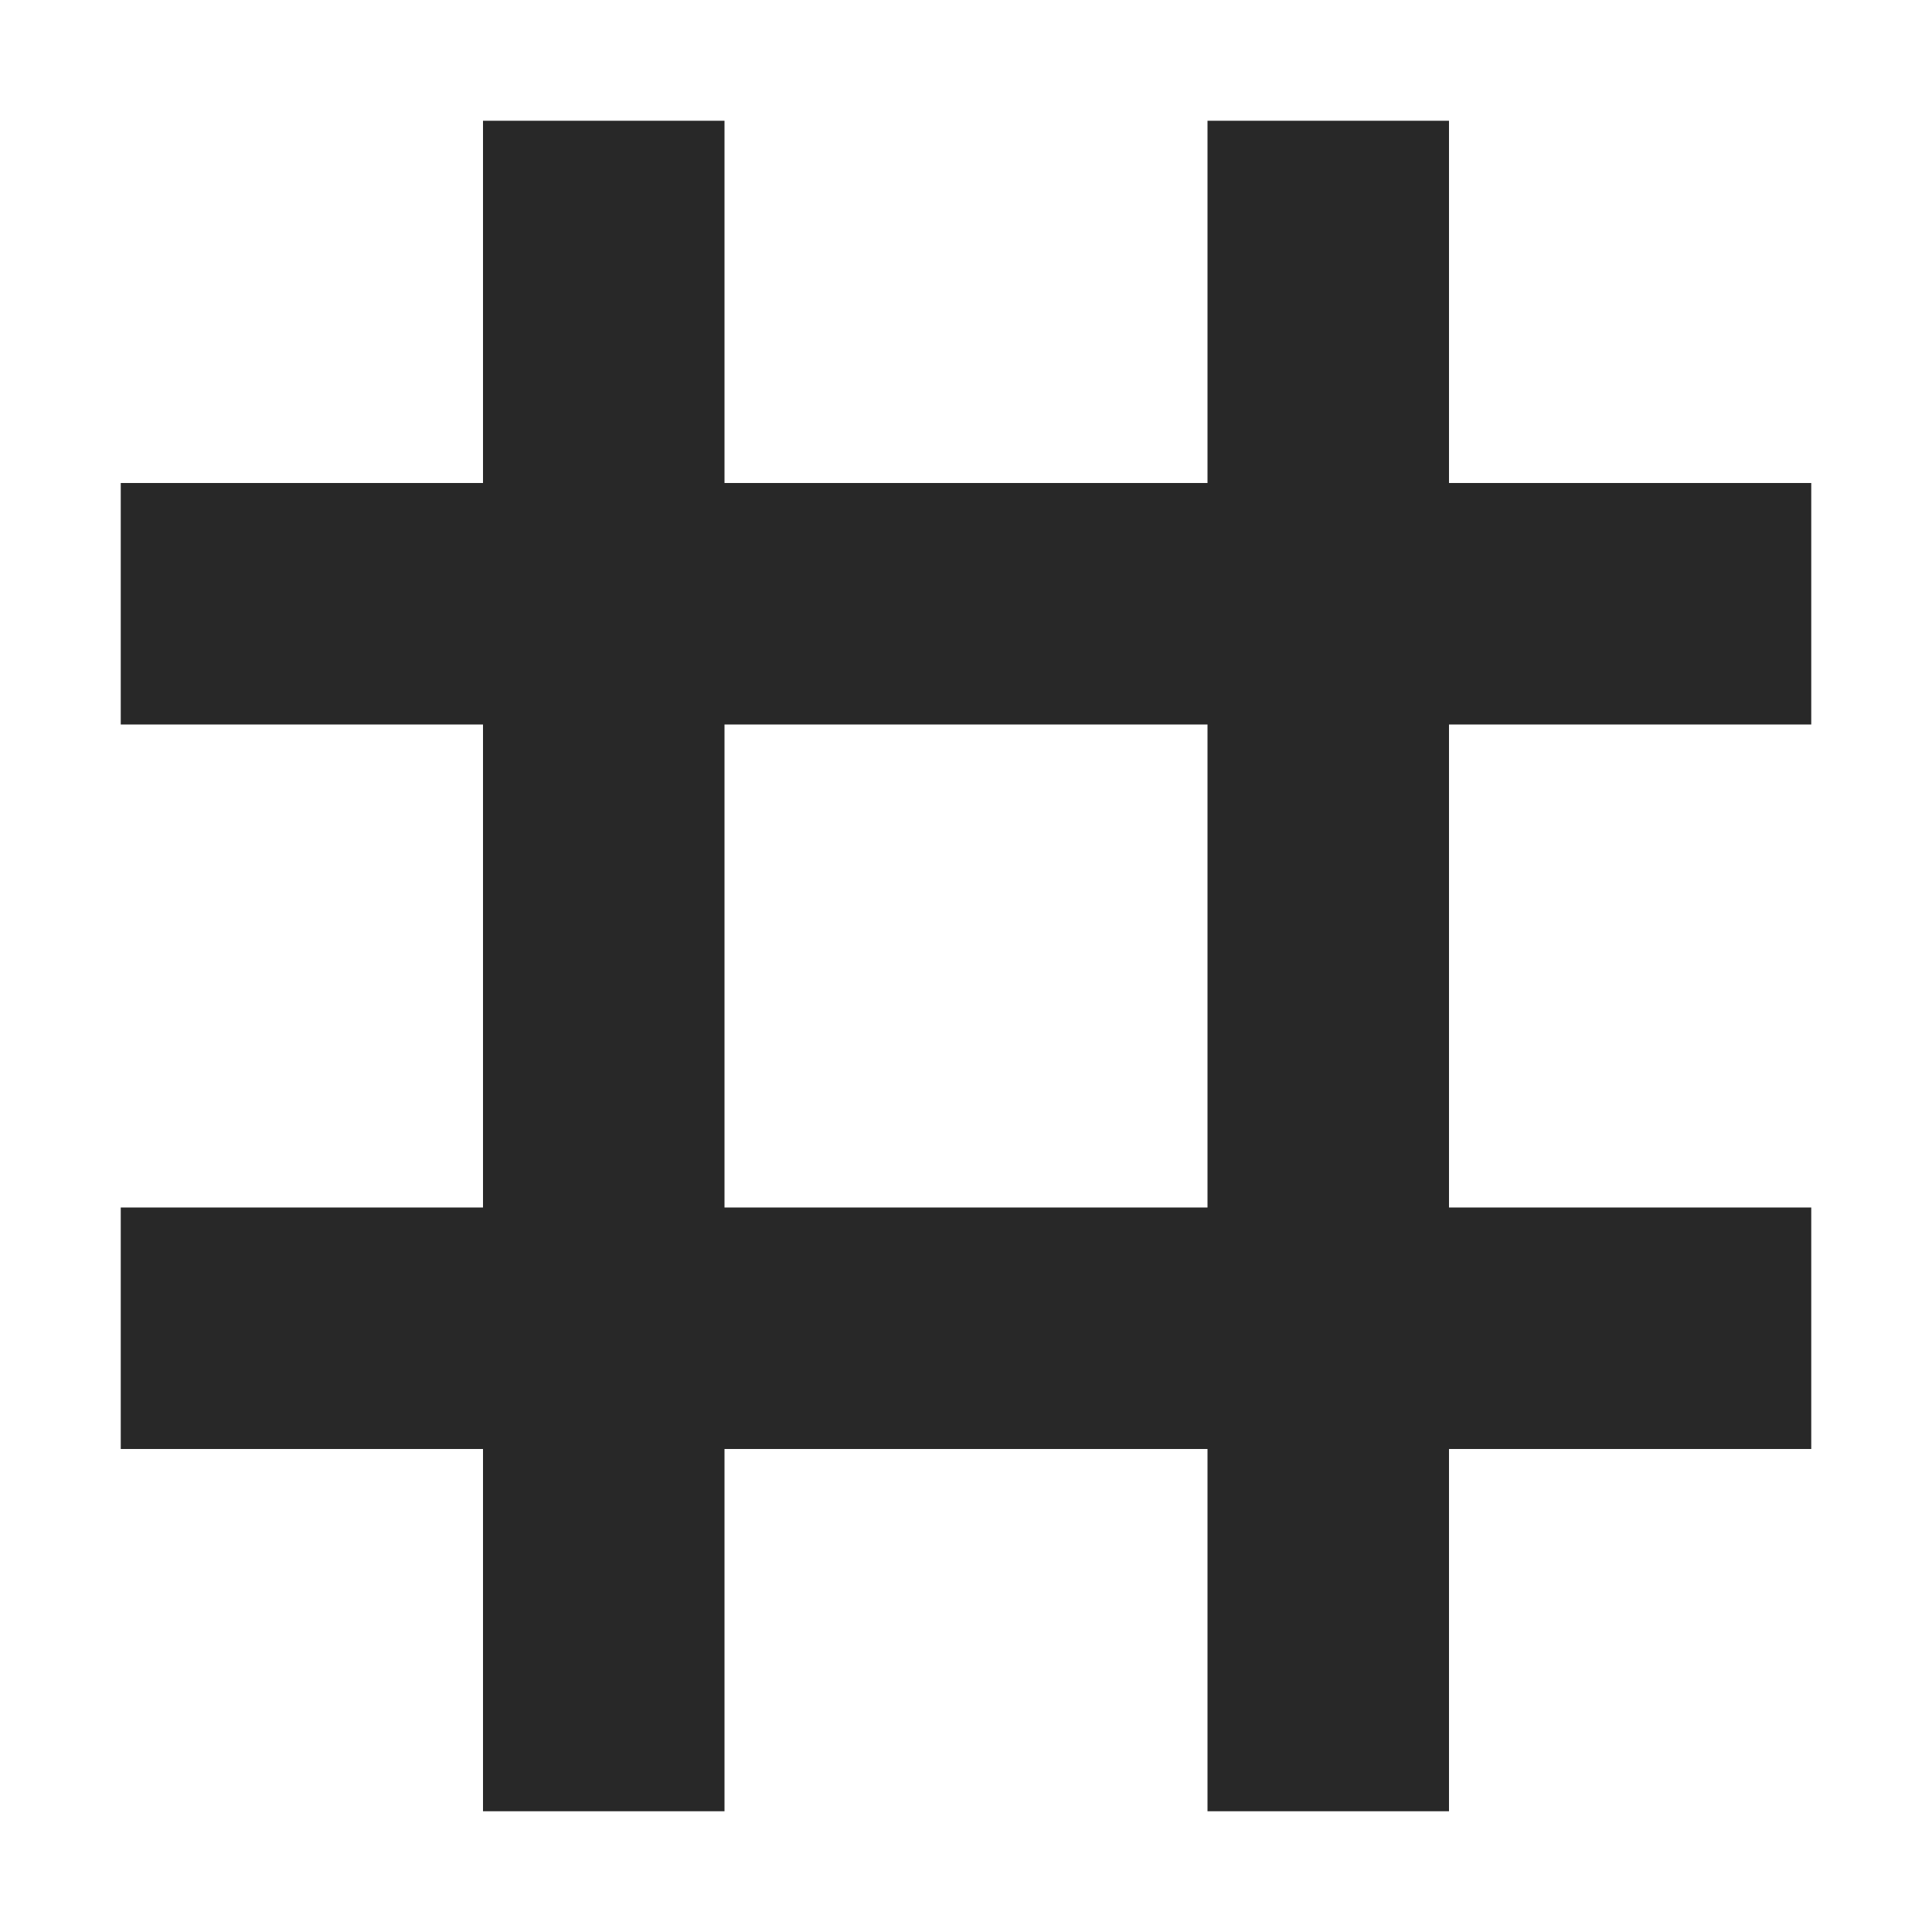
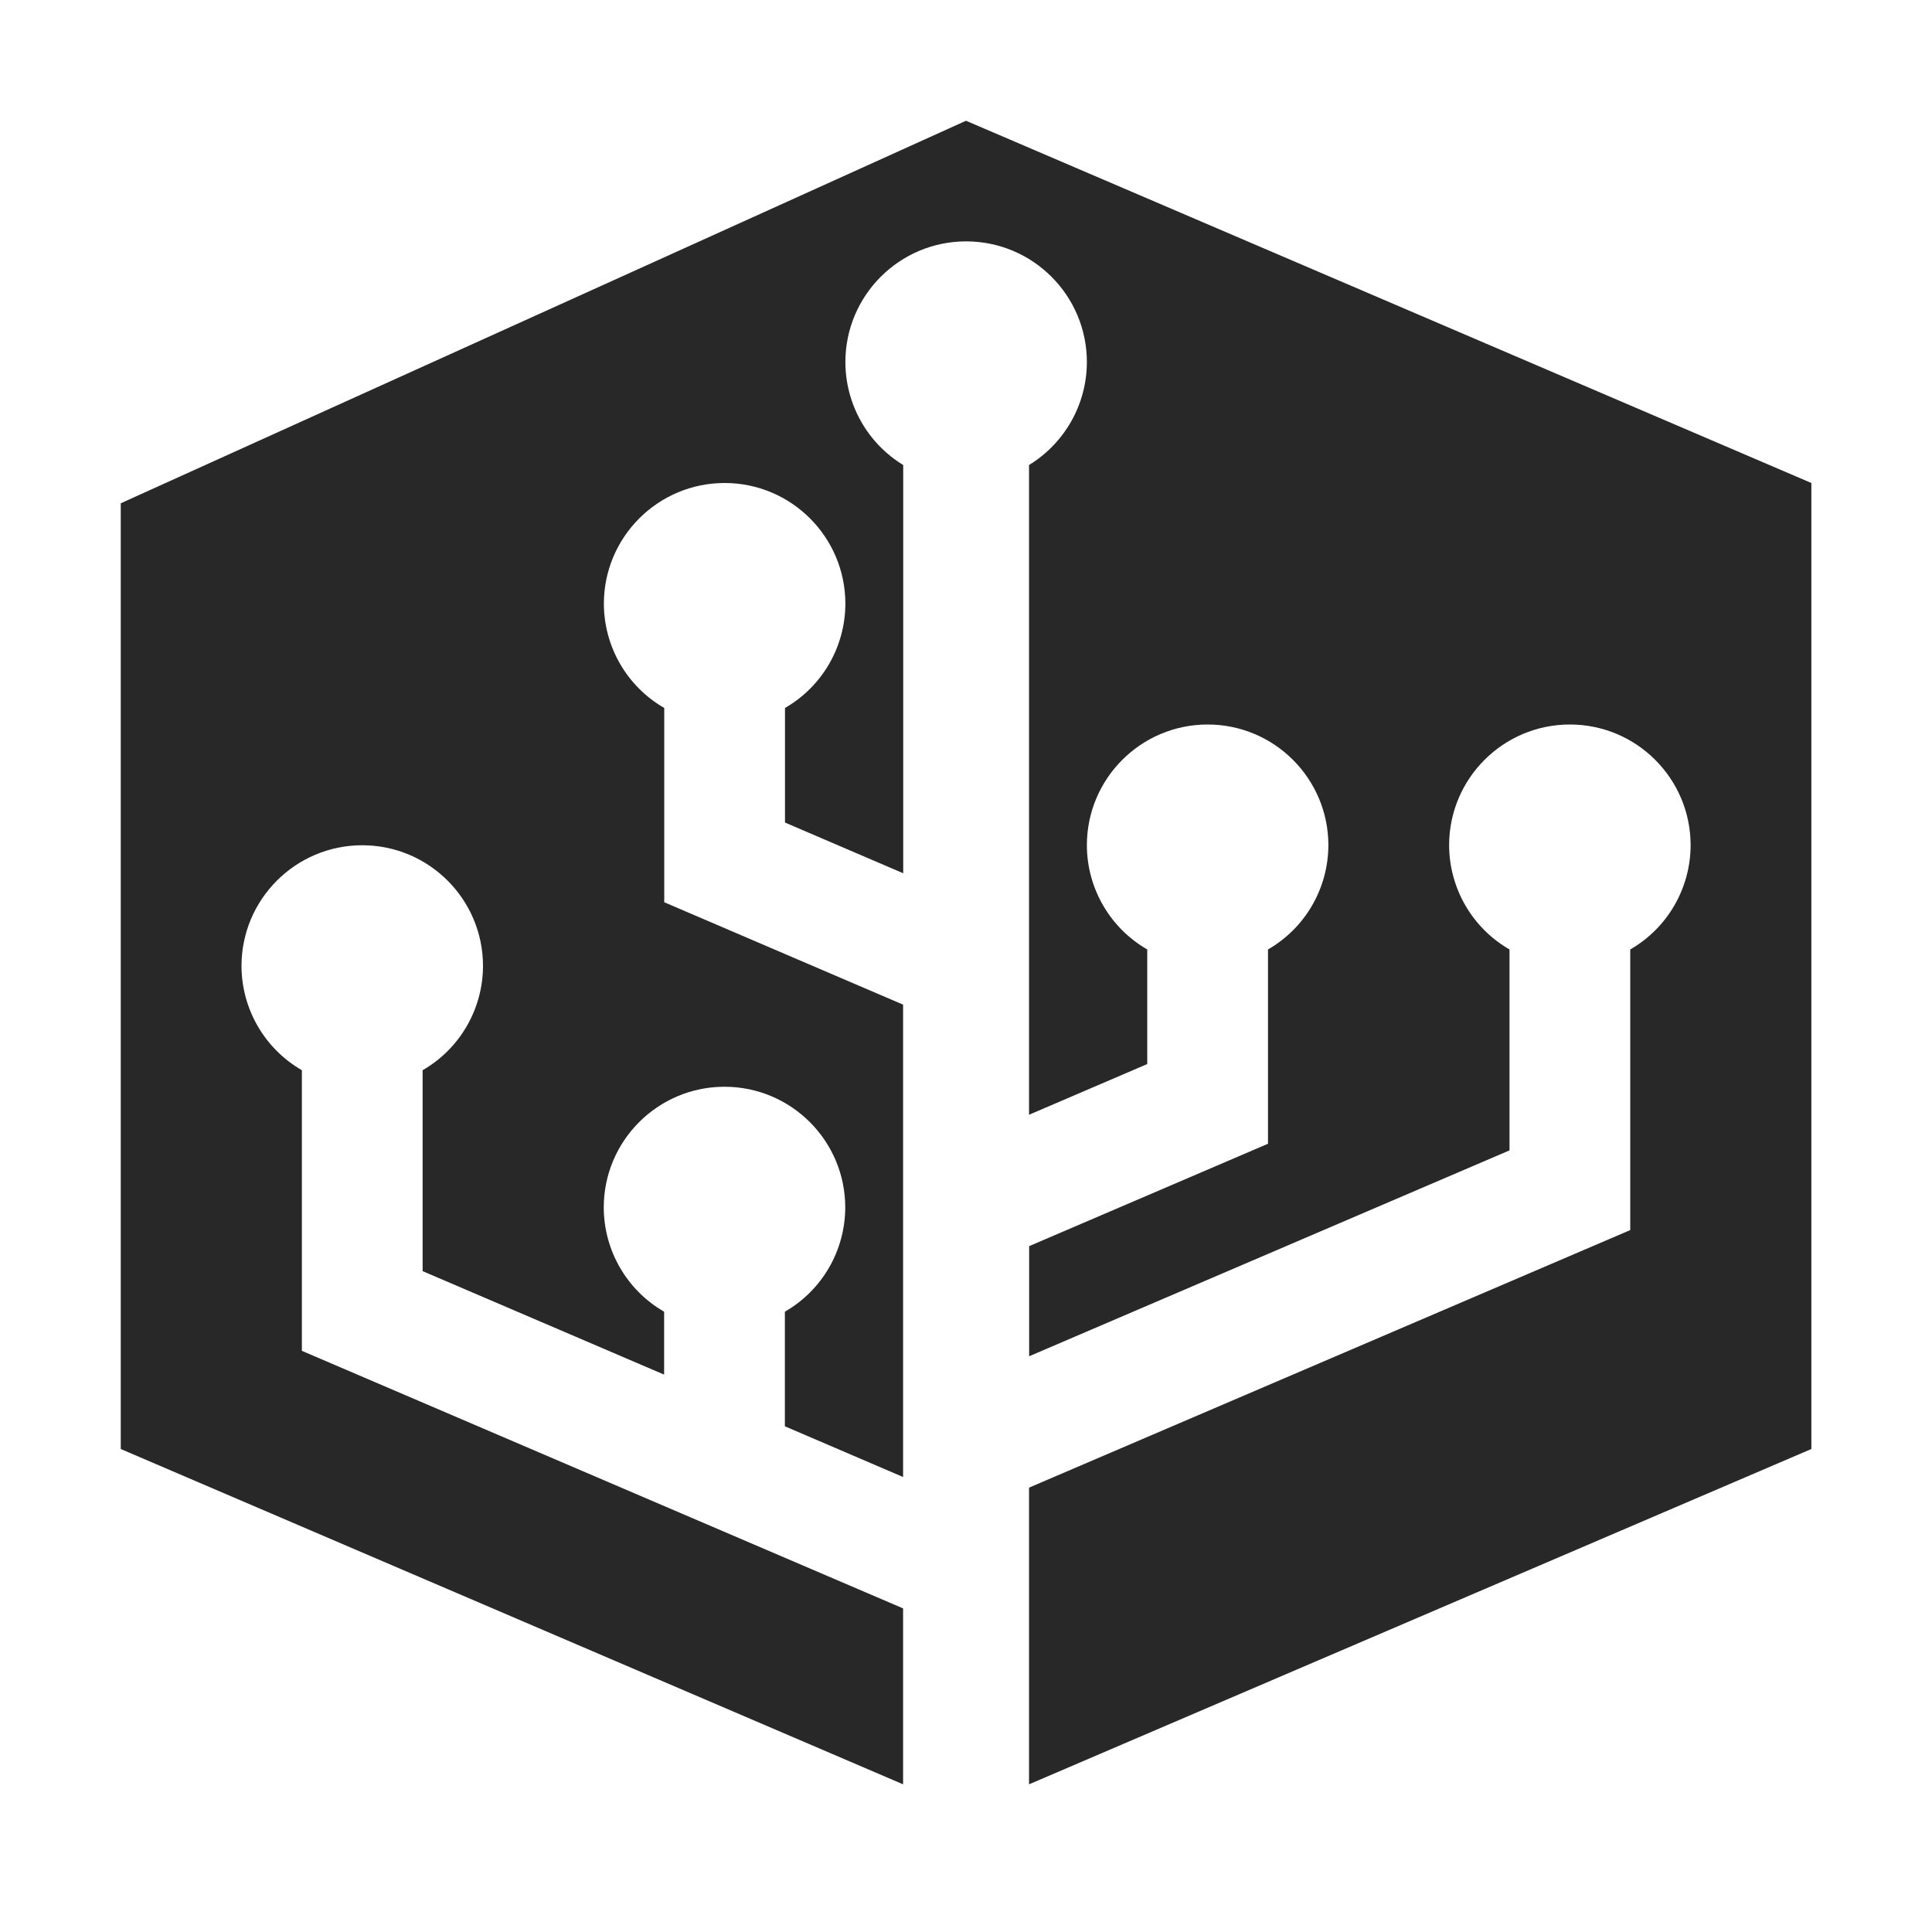
<svg xmlns="http://www.w3.org/2000/svg" width="16" height="16" version="1.1">
  <defs>
    <style id="current-color-scheme" type="text/css">.ColorScheme-Text { color:#282828; } .ColorScheme-Highlight { color:#458588; }</style>
  </defs>
-   <path class="ColorScheme-Text" d="m4 1v3h-3v2h3v4h-3v2h3v3h2v-3h4v3h2v-3h3v-2h-3v-4h3v-2h-3v-3h-2v3h-4v-3zm2 5h4v4h-4z" fill="currentColor" />
+   <path class="ColorScheme-Text" d="m8 1-7 3.168v7.832l6.479 2.777v-1.457l-4.979-2.133v-2.324c-0.309-0.178-0.499-0.507-0.5-0.863 0-0.552 0.448-1 1-1 0.552 0 1 0.448 1 1-9.78e-4 0.356-0.191 0.685-0.5 0.863v1.664l2 0.857v-0.521c-0.309-0.178-0.499-0.507-0.5-0.863 0-0.552 0.448-1 1-1s1 0.448 1 1c-9.79e-4 0.356-0.191 0.685-0.5 0.863v0.949l0.979 0.42v-3.912l-1.978-0.848v-1.609c-0.309-0.178-0.499-0.507-0.5-0.863 0-0.552 0.448-1 1-1s1 0.448 1 1c-9.78e-4 0.356-0.191 0.685-0.5 0.863v0.949l0.979 0.42v-3.381c-0.297-0.181-0.478-0.504-0.479-0.852 0-0.552 0.448-1 1-1s1 0.448 1 1c-5.91e-4 0.348-0.182 0.67-0.479 0.852v5.381l0.979-0.42v-0.949c-0.309-0.178-0.499-0.507-0.5-0.863 0-0.552 0.448-1 1-1s1 0.448 1 1c-9.78e-4 0.356-0.191 0.685-0.5 0.863v1.609l-1.978 0.848v0.912l3.978-1.705v-1.664c-0.309-0.178-0.499-0.507-0.5-0.863 0-0.552 0.448-1 1-1s1 0.448 1 1c-9.78e-4 0.356-0.191 0.685-0.5 0.863v2.324l-4.979 2.133v2.457l6.479-2.777v-8z" fill="currentColor" />
</svg>
